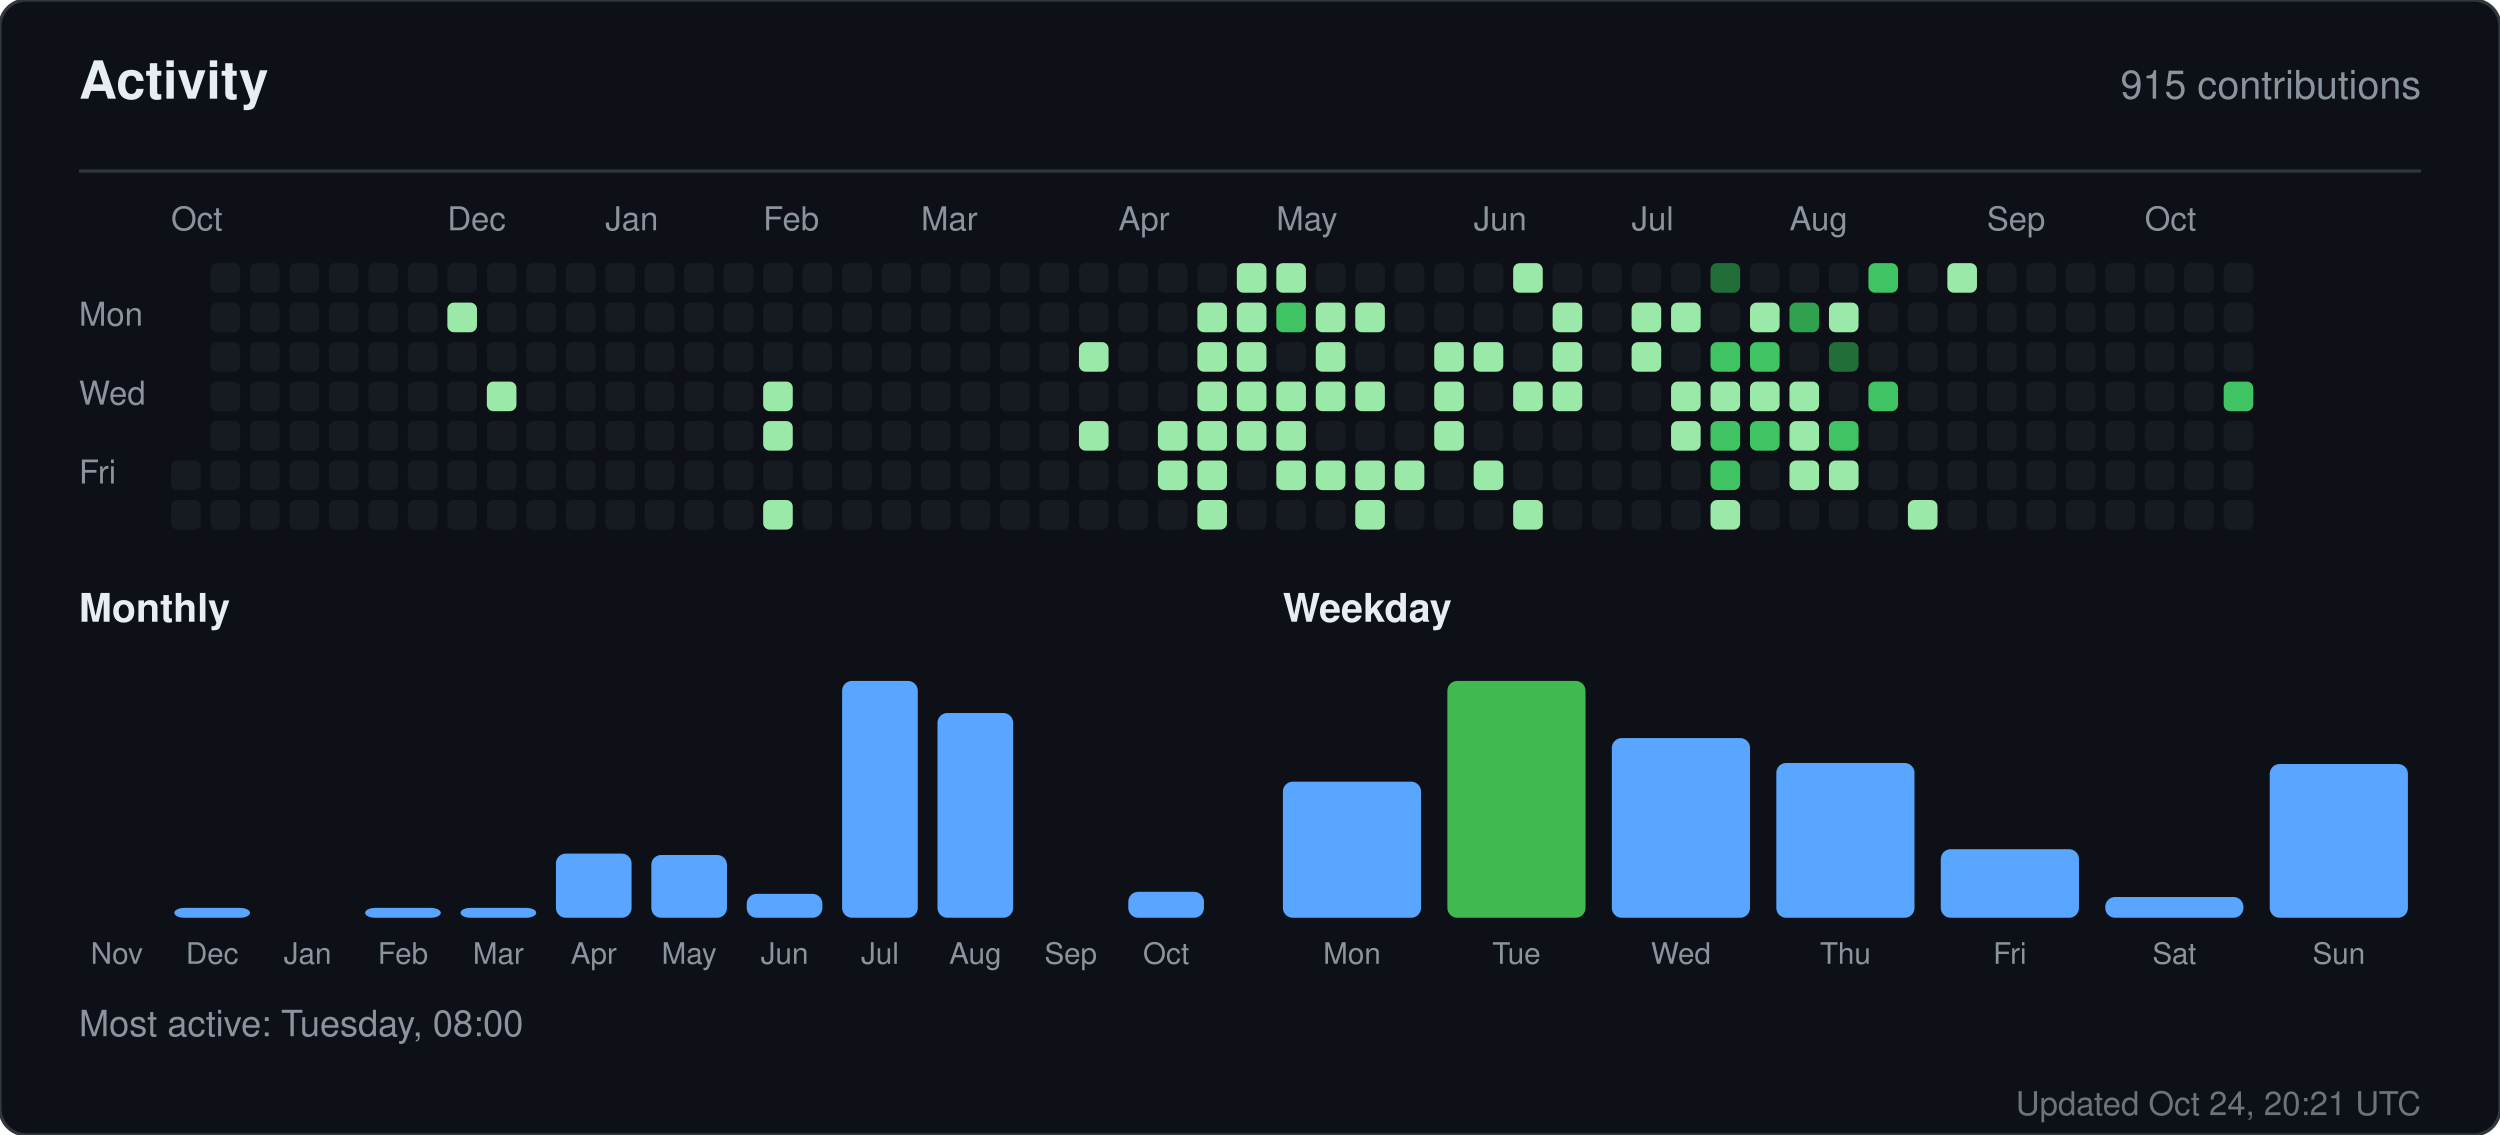
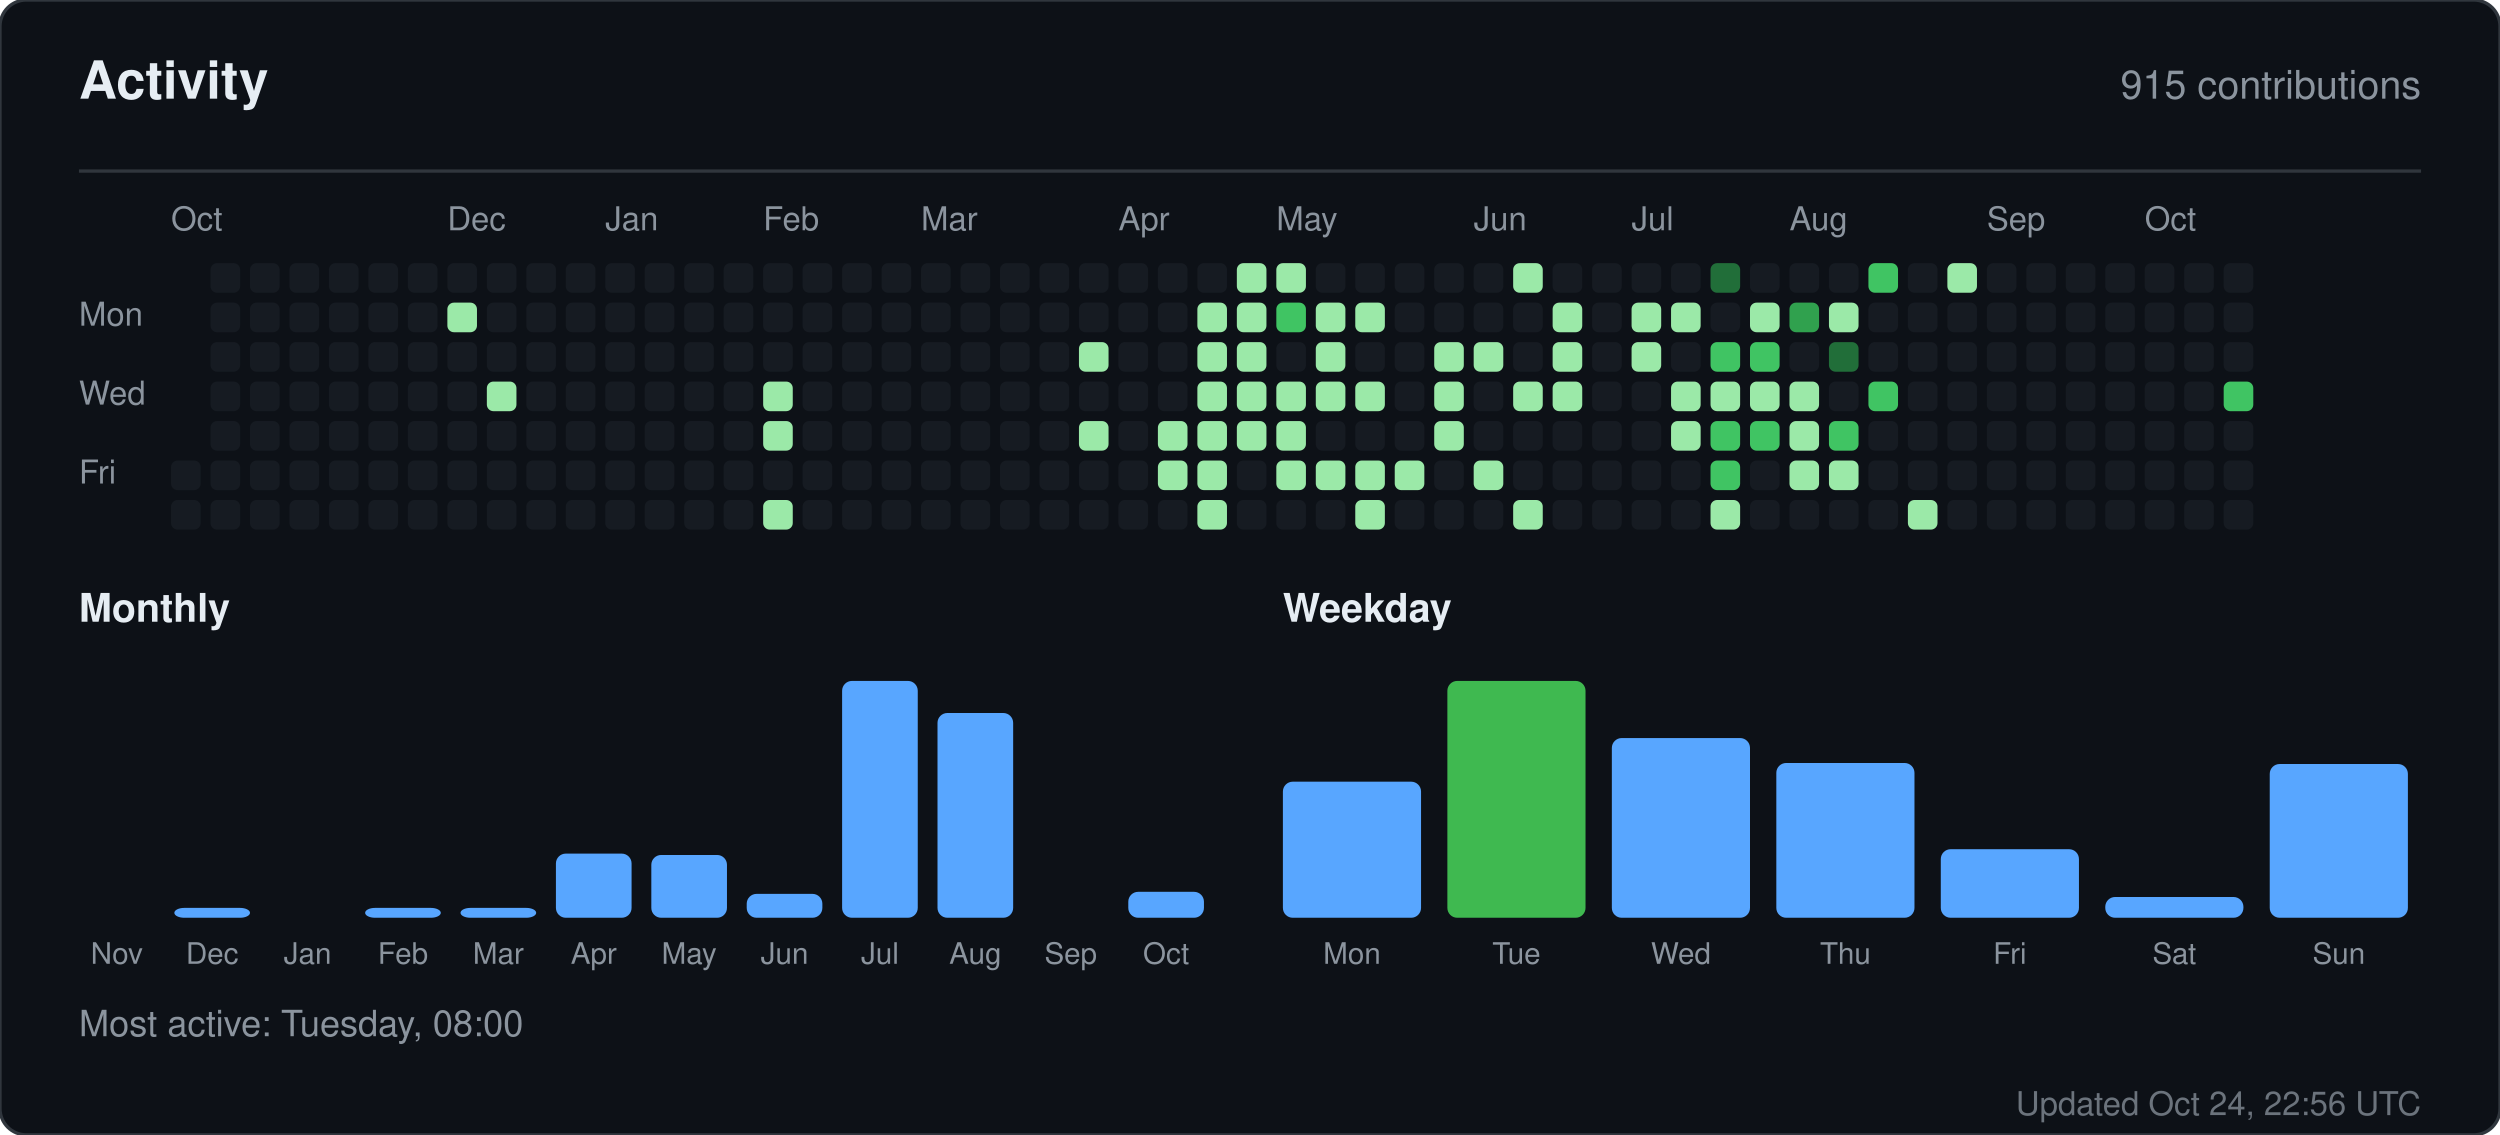
<svg xmlns="http://www.w3.org/2000/svg" width="760" height="345" viewBox="0 0 760 345" role="img" aria-label="Activity for sandiirawan12">
  <rect width="760" height="345" rx="8" fill="#0d1117" stroke="#30363d" />
  <g font-family="-apple-system, BlinkMacSystemFont, Segoe UI, Helvetica, Arial, sans-serif">
    <text x="24" y="30" fill="#e6edf3" font-size="16" font-weight="700">Activity</text>
    <text x="736" y="30" fill="#8b949e" font-size="12" text-anchor="end">915 contributions</text>
    <line x1="24" y1="52" x2="736" y2="52" stroke="#30363d" />
    <text x="52" y="70" fill="#8b949e" font-size="10">Oct</text>
    <text x="136" y="70" fill="#8b949e" font-size="10">Dec</text>
    <text x="184" y="70" fill="#8b949e" font-size="10">Jan</text>
    <text x="232" y="70" fill="#8b949e" font-size="10">Feb</text>
    <text x="280" y="70" fill="#8b949e" font-size="10">Mar</text>
    <text x="340" y="70" fill="#8b949e" font-size="10">Apr</text>
    <text x="388" y="70" fill="#8b949e" font-size="10">May</text>
    <text x="448" y="70" fill="#8b949e" font-size="10">Jun</text>
    <text x="496" y="70" fill="#8b949e" font-size="10">Jul</text>
    <text x="544" y="70" fill="#8b949e" font-size="10">Aug</text>
    <text x="604" y="70" fill="#8b949e" font-size="10">Sep</text>
    <text x="652" y="70" fill="#8b949e" font-size="10">Oct</text>
    <text x="24" y="99" fill="#8b949e" font-size="10">Mon</text>
    <text x="24" y="123" fill="#8b949e" font-size="10">Wed</text>
    <text x="24" y="147" fill="#8b949e" font-size="10">Fri</text>
    <rect x="52" y="140" width="9" height="9" rx="2" fill="#161b22" />
    <rect x="52" y="152" width="9" height="9" rx="2" fill="#161b22" />
    <rect x="64" y="80" width="9" height="9" rx="2" fill="#161b22" />
    <rect x="64" y="92" width="9" height="9" rx="2" fill="#161b22" />
    <rect x="64" y="104" width="9" height="9" rx="2" fill="#161b22" />
    <rect x="64" y="116" width="9" height="9" rx="2" fill="#161b22" />
    <rect x="64" y="128" width="9" height="9" rx="2" fill="#161b22" />
    <rect x="64" y="140" width="9" height="9" rx="2" fill="#161b22" />
    <rect x="64" y="152" width="9" height="9" rx="2" fill="#161b22" />
    <rect x="76" y="80" width="9" height="9" rx="2" fill="#161b22" />
    <rect x="76" y="92" width="9" height="9" rx="2" fill="#161b22" />
    <rect x="76" y="104" width="9" height="9" rx="2" fill="#161b22" />
    <rect x="76" y="116" width="9" height="9" rx="2" fill="#161b22" />
    <rect x="76" y="128" width="9" height="9" rx="2" fill="#161b22" />
    <rect x="76" y="140" width="9" height="9" rx="2" fill="#161b22" />
    <rect x="76" y="152" width="9" height="9" rx="2" fill="#161b22" />
    <rect x="88" y="80" width="9" height="9" rx="2" fill="#161b22" />
    <rect x="88" y="92" width="9" height="9" rx="2" fill="#161b22" />
    <rect x="88" y="104" width="9" height="9" rx="2" fill="#161b22" />
    <rect x="88" y="116" width="9" height="9" rx="2" fill="#161b22" />
    <rect x="88" y="128" width="9" height="9" rx="2" fill="#161b22" />
    <rect x="88" y="140" width="9" height="9" rx="2" fill="#161b22" />
    <rect x="88" y="152" width="9" height="9" rx="2" fill="#161b22" />
    <rect x="100" y="80" width="9" height="9" rx="2" fill="#161b22" />
    <rect x="100" y="92" width="9" height="9" rx="2" fill="#161b22" />
    <rect x="100" y="104" width="9" height="9" rx="2" fill="#161b22" />
    <rect x="100" y="116" width="9" height="9" rx="2" fill="#161b22" />
    <rect x="100" y="128" width="9" height="9" rx="2" fill="#161b22" />
    <rect x="100" y="140" width="9" height="9" rx="2" fill="#161b22" />
    <rect x="100" y="152" width="9" height="9" rx="2" fill="#161b22" />
    <rect x="112" y="80" width="9" height="9" rx="2" fill="#161b22" />
    <rect x="112" y="92" width="9" height="9" rx="2" fill="#161b22" />
    <rect x="112" y="104" width="9" height="9" rx="2" fill="#161b22" />
    <rect x="112" y="116" width="9" height="9" rx="2" fill="#161b22" />
    <rect x="112" y="128" width="9" height="9" rx="2" fill="#161b22" />
    <rect x="112" y="140" width="9" height="9" rx="2" fill="#161b22" />
    <rect x="112" y="152" width="9" height="9" rx="2" fill="#161b22" />
    <rect x="124" y="80" width="9" height="9" rx="2" fill="#161b22" />
    <rect x="124" y="92" width="9" height="9" rx="2" fill="#161b22" />
    <rect x="124" y="104" width="9" height="9" rx="2" fill="#161b22" />
    <rect x="124" y="116" width="9" height="9" rx="2" fill="#161b22" />
    <rect x="124" y="128" width="9" height="9" rx="2" fill="#161b22" />
    <rect x="124" y="140" width="9" height="9" rx="2" fill="#161b22" />
    <rect x="124" y="152" width="9" height="9" rx="2" fill="#161b22" />
    <rect x="136" y="80" width="9" height="9" rx="2" fill="#161b22" />
    <rect x="136" y="92" width="9" height="9" rx="2" fill="#9be9a8" />
    <rect x="136" y="104" width="9" height="9" rx="2" fill="#161b22" />
    <rect x="136" y="116" width="9" height="9" rx="2" fill="#161b22" />
    <rect x="136" y="128" width="9" height="9" rx="2" fill="#161b22" />
    <rect x="136" y="140" width="9" height="9" rx="2" fill="#161b22" />
    <rect x="136" y="152" width="9" height="9" rx="2" fill="#161b22" />
    <rect x="148" y="80" width="9" height="9" rx="2" fill="#161b22" />
    <rect x="148" y="92" width="9" height="9" rx="2" fill="#161b22" />
    <rect x="148" y="104" width="9" height="9" rx="2" fill="#161b22" />
    <rect x="148" y="116" width="9" height="9" rx="2" fill="#9be9a8" />
    <rect x="148" y="128" width="9" height="9" rx="2" fill="#161b22" />
    <rect x="148" y="140" width="9" height="9" rx="2" fill="#161b22" />
    <rect x="148" y="152" width="9" height="9" rx="2" fill="#161b22" />
    <rect x="160" y="80" width="9" height="9" rx="2" fill="#161b22" />
    <rect x="160" y="92" width="9" height="9" rx="2" fill="#161b22" />
    <rect x="160" y="104" width="9" height="9" rx="2" fill="#161b22" />
    <rect x="160" y="116" width="9" height="9" rx="2" fill="#161b22" />
    <rect x="160" y="128" width="9" height="9" rx="2" fill="#161b22" />
    <rect x="160" y="140" width="9" height="9" rx="2" fill="#161b22" />
    <rect x="160" y="152" width="9" height="9" rx="2" fill="#161b22" />
    <rect x="172" y="80" width="9" height="9" rx="2" fill="#161b22" />
    <rect x="172" y="92" width="9" height="9" rx="2" fill="#161b22" />
    <rect x="172" y="104" width="9" height="9" rx="2" fill="#161b22" />
    <rect x="172" y="116" width="9" height="9" rx="2" fill="#161b22" />
    <rect x="172" y="128" width="9" height="9" rx="2" fill="#161b22" />
    <rect x="172" y="140" width="9" height="9" rx="2" fill="#161b22" />
    <rect x="172" y="152" width="9" height="9" rx="2" fill="#161b22" />
    <rect x="184" y="80" width="9" height="9" rx="2" fill="#161b22" />
    <rect x="184" y="92" width="9" height="9" rx="2" fill="#161b22" />
    <rect x="184" y="104" width="9" height="9" rx="2" fill="#161b22" />
    <rect x="184" y="116" width="9" height="9" rx="2" fill="#161b22" />
    <rect x="184" y="128" width="9" height="9" rx="2" fill="#161b22" />
    <rect x="184" y="140" width="9" height="9" rx="2" fill="#161b22" />
    <rect x="184" y="152" width="9" height="9" rx="2" fill="#161b22" />
    <rect x="196" y="80" width="9" height="9" rx="2" fill="#161b22" />
    <rect x="196" y="92" width="9" height="9" rx="2" fill="#161b22" />
    <rect x="196" y="104" width="9" height="9" rx="2" fill="#161b22" />
    <rect x="196" y="116" width="9" height="9" rx="2" fill="#161b22" />
    <rect x="196" y="128" width="9" height="9" rx="2" fill="#161b22" />
    <rect x="196" y="140" width="9" height="9" rx="2" fill="#161b22" />
    <rect x="196" y="152" width="9" height="9" rx="2" fill="#161b22" />
    <rect x="208" y="80" width="9" height="9" rx="2" fill="#161b22" />
    <rect x="208" y="92" width="9" height="9" rx="2" fill="#161b22" />
    <rect x="208" y="104" width="9" height="9" rx="2" fill="#161b22" />
    <rect x="208" y="116" width="9" height="9" rx="2" fill="#161b22" />
    <rect x="208" y="128" width="9" height="9" rx="2" fill="#161b22" />
    <rect x="208" y="140" width="9" height="9" rx="2" fill="#161b22" />
    <rect x="208" y="152" width="9" height="9" rx="2" fill="#161b22" />
    <rect x="220" y="80" width="9" height="9" rx="2" fill="#161b22" />
    <rect x="220" y="92" width="9" height="9" rx="2" fill="#161b22" />
    <rect x="220" y="104" width="9" height="9" rx="2" fill="#161b22" />
    <rect x="220" y="116" width="9" height="9" rx="2" fill="#161b22" />
    <rect x="220" y="128" width="9" height="9" rx="2" fill="#161b22" />
    <rect x="220" y="140" width="9" height="9" rx="2" fill="#161b22" />
    <rect x="220" y="152" width="9" height="9" rx="2" fill="#161b22" />
    <rect x="232" y="80" width="9" height="9" rx="2" fill="#161b22" />
    <rect x="232" y="92" width="9" height="9" rx="2" fill="#161b22" />
    <rect x="232" y="104" width="9" height="9" rx="2" fill="#161b22" />
    <rect x="232" y="116" width="9" height="9" rx="2" fill="#9be9a8" />
    <rect x="232" y="128" width="9" height="9" rx="2" fill="#9be9a8" />
    <rect x="232" y="140" width="9" height="9" rx="2" fill="#161b22" />
    <rect x="232" y="152" width="9" height="9" rx="2" fill="#9be9a8" />
    <rect x="244" y="80" width="9" height="9" rx="2" fill="#161b22" />
    <rect x="244" y="92" width="9" height="9" rx="2" fill="#161b22" />
    <rect x="244" y="104" width="9" height="9" rx="2" fill="#161b22" />
    <rect x="244" y="116" width="9" height="9" rx="2" fill="#161b22" />
    <rect x="244" y="128" width="9" height="9" rx="2" fill="#161b22" />
    <rect x="244" y="140" width="9" height="9" rx="2" fill="#161b22" />
    <rect x="244" y="152" width="9" height="9" rx="2" fill="#161b22" />
    <rect x="256" y="80" width="9" height="9" rx="2" fill="#161b22" />
    <rect x="256" y="92" width="9" height="9" rx="2" fill="#161b22" />
    <rect x="256" y="104" width="9" height="9" rx="2" fill="#161b22" />
    <rect x="256" y="116" width="9" height="9" rx="2" fill="#161b22" />
    <rect x="256" y="128" width="9" height="9" rx="2" fill="#161b22" />
    <rect x="256" y="140" width="9" height="9" rx="2" fill="#161b22" />
    <rect x="256" y="152" width="9" height="9" rx="2" fill="#161b22" />
    <rect x="268" y="80" width="9" height="9" rx="2" fill="#161b22" />
    <rect x="268" y="92" width="9" height="9" rx="2" fill="#161b22" />
    <rect x="268" y="104" width="9" height="9" rx="2" fill="#161b22" />
    <rect x="268" y="116" width="9" height="9" rx="2" fill="#161b22" />
    <rect x="268" y="128" width="9" height="9" rx="2" fill="#161b22" />
    <rect x="268" y="140" width="9" height="9" rx="2" fill="#161b22" />
    <rect x="268" y="152" width="9" height="9" rx="2" fill="#161b22" />
    <rect x="280" y="80" width="9" height="9" rx="2" fill="#161b22" />
    <rect x="280" y="92" width="9" height="9" rx="2" fill="#161b22" />
    <rect x="280" y="104" width="9" height="9" rx="2" fill="#161b22" />
    <rect x="280" y="116" width="9" height="9" rx="2" fill="#161b22" />
    <rect x="280" y="128" width="9" height="9" rx="2" fill="#161b22" />
    <rect x="280" y="140" width="9" height="9" rx="2" fill="#161b22" />
    <rect x="280" y="152" width="9" height="9" rx="2" fill="#161b22" />
    <rect x="292" y="80" width="9" height="9" rx="2" fill="#161b22" />
    <rect x="292" y="92" width="9" height="9" rx="2" fill="#161b22" />
    <rect x="292" y="104" width="9" height="9" rx="2" fill="#161b22" />
    <rect x="292" y="116" width="9" height="9" rx="2" fill="#161b22" />
    <rect x="292" y="128" width="9" height="9" rx="2" fill="#161b22" />
    <rect x="292" y="140" width="9" height="9" rx="2" fill="#161b22" />
    <rect x="292" y="152" width="9" height="9" rx="2" fill="#161b22" />
    <rect x="304" y="80" width="9" height="9" rx="2" fill="#161b22" />
    <rect x="304" y="92" width="9" height="9" rx="2" fill="#161b22" />
    <rect x="304" y="104" width="9" height="9" rx="2" fill="#161b22" />
    <rect x="304" y="116" width="9" height="9" rx="2" fill="#161b22" />
    <rect x="304" y="128" width="9" height="9" rx="2" fill="#161b22" />
    <rect x="304" y="140" width="9" height="9" rx="2" fill="#161b22" />
    <rect x="304" y="152" width="9" height="9" rx="2" fill="#161b22" />
    <rect x="316" y="80" width="9" height="9" rx="2" fill="#161b22" />
    <rect x="316" y="92" width="9" height="9" rx="2" fill="#161b22" />
    <rect x="316" y="104" width="9" height="9" rx="2" fill="#161b22" />
    <rect x="316" y="116" width="9" height="9" rx="2" fill="#161b22" />
    <rect x="316" y="128" width="9" height="9" rx="2" fill="#161b22" />
    <rect x="316" y="140" width="9" height="9" rx="2" fill="#161b22" />
    <rect x="316" y="152" width="9" height="9" rx="2" fill="#161b22" />
    <rect x="328" y="80" width="9" height="9" rx="2" fill="#161b22" />
    <rect x="328" y="92" width="9" height="9" rx="2" fill="#161b22" />
    <rect x="328" y="104" width="9" height="9" rx="2" fill="#9be9a8" />
    <rect x="328" y="116" width="9" height="9" rx="2" fill="#161b22" />
    <rect x="328" y="128" width="9" height="9" rx="2" fill="#9be9a8" />
    <rect x="328" y="140" width="9" height="9" rx="2" fill="#161b22" />
    <rect x="328" y="152" width="9" height="9" rx="2" fill="#161b22" />
    <rect x="340" y="80" width="9" height="9" rx="2" fill="#161b22" />
    <rect x="340" y="92" width="9" height="9" rx="2" fill="#161b22" />
    <rect x="340" y="104" width="9" height="9" rx="2" fill="#161b22" />
    <rect x="340" y="116" width="9" height="9" rx="2" fill="#161b22" />
    <rect x="340" y="128" width="9" height="9" rx="2" fill="#161b22" />
    <rect x="340" y="140" width="9" height="9" rx="2" fill="#161b22" />
    <rect x="340" y="152" width="9" height="9" rx="2" fill="#161b22" />
    <rect x="352" y="80" width="9" height="9" rx="2" fill="#161b22" />
    <rect x="352" y="92" width="9" height="9" rx="2" fill="#161b22" />
    <rect x="352" y="104" width="9" height="9" rx="2" fill="#161b22" />
    <rect x="352" y="116" width="9" height="9" rx="2" fill="#161b22" />
    <rect x="352" y="128" width="9" height="9" rx="2" fill="#9be9a8" />
    <rect x="352" y="140" width="9" height="9" rx="2" fill="#9be9a8" />
    <rect x="352" y="152" width="9" height="9" rx="2" fill="#161b22" />
    <rect x="364" y="80" width="9" height="9" rx="2" fill="#161b22" />
    <rect x="364" y="92" width="9" height="9" rx="2" fill="#9be9a8" />
    <rect x="364" y="104" width="9" height="9" rx="2" fill="#9be9a8" />
    <rect x="364" y="116" width="9" height="9" rx="2" fill="#9be9a8" />
    <rect x="364" y="128" width="9" height="9" rx="2" fill="#9be9a8" />
    <rect x="364" y="140" width="9" height="9" rx="2" fill="#9be9a8" />
    <rect x="364" y="152" width="9" height="9" rx="2" fill="#9be9a8" />
    <rect x="376" y="80" width="9" height="9" rx="2" fill="#9be9a8" />
    <rect x="376" y="92" width="9" height="9" rx="2" fill="#9be9a8" />
    <rect x="376" y="104" width="9" height="9" rx="2" fill="#9be9a8" />
    <rect x="376" y="116" width="9" height="9" rx="2" fill="#9be9a8" />
    <rect x="376" y="128" width="9" height="9" rx="2" fill="#9be9a8" />
    <rect x="376" y="140" width="9" height="9" rx="2" fill="#161b22" />
    <rect x="376" y="152" width="9" height="9" rx="2" fill="#161b22" />
    <rect x="388" y="80" width="9" height="9" rx="2" fill="#9be9a8" />
    <rect x="388" y="92" width="9" height="9" rx="2" fill="#40c463" />
    <rect x="388" y="104" width="9" height="9" rx="2" fill="#161b22" />
    <rect x="388" y="116" width="9" height="9" rx="2" fill="#9be9a8" />
    <rect x="388" y="128" width="9" height="9" rx="2" fill="#9be9a8" />
    <rect x="388" y="140" width="9" height="9" rx="2" fill="#9be9a8" />
    <rect x="388" y="152" width="9" height="9" rx="2" fill="#161b22" />
    <rect x="400" y="80" width="9" height="9" rx="2" fill="#161b22" />
    <rect x="400" y="92" width="9" height="9" rx="2" fill="#9be9a8" />
    <rect x="400" y="104" width="9" height="9" rx="2" fill="#9be9a8" />
    <rect x="400" y="116" width="9" height="9" rx="2" fill="#9be9a8" />
    <rect x="400" y="128" width="9" height="9" rx="2" fill="#161b22" />
    <rect x="400" y="140" width="9" height="9" rx="2" fill="#9be9a8" />
    <rect x="400" y="152" width="9" height="9" rx="2" fill="#161b22" />
    <rect x="412" y="80" width="9" height="9" rx="2" fill="#161b22" />
    <rect x="412" y="92" width="9" height="9" rx="2" fill="#9be9a8" />
    <rect x="412" y="104" width="9" height="9" rx="2" fill="#161b22" />
    <rect x="412" y="116" width="9" height="9" rx="2" fill="#9be9a8" />
    <rect x="412" y="128" width="9" height="9" rx="2" fill="#161b22" />
    <rect x="412" y="140" width="9" height="9" rx="2" fill="#9be9a8" />
    <rect x="412" y="152" width="9" height="9" rx="2" fill="#9be9a8" />
    <rect x="424" y="80" width="9" height="9" rx="2" fill="#161b22" />
    <rect x="424" y="92" width="9" height="9" rx="2" fill="#161b22" />
    <rect x="424" y="104" width="9" height="9" rx="2" fill="#161b22" />
    <rect x="424" y="116" width="9" height="9" rx="2" fill="#161b22" />
    <rect x="424" y="128" width="9" height="9" rx="2" fill="#161b22" />
    <rect x="424" y="140" width="9" height="9" rx="2" fill="#9be9a8" />
    <rect x="424" y="152" width="9" height="9" rx="2" fill="#161b22" />
    <rect x="436" y="80" width="9" height="9" rx="2" fill="#161b22" />
    <rect x="436" y="92" width="9" height="9" rx="2" fill="#161b22" />
    <rect x="436" y="104" width="9" height="9" rx="2" fill="#9be9a8" />
    <rect x="436" y="116" width="9" height="9" rx="2" fill="#9be9a8" />
    <rect x="436" y="128" width="9" height="9" rx="2" fill="#9be9a8" />
    <rect x="436" y="140" width="9" height="9" rx="2" fill="#161b22" />
    <rect x="436" y="152" width="9" height="9" rx="2" fill="#161b22" />
    <rect x="448" y="80" width="9" height="9" rx="2" fill="#161b22" />
    <rect x="448" y="92" width="9" height="9" rx="2" fill="#161b22" />
    <rect x="448" y="104" width="9" height="9" rx="2" fill="#9be9a8" />
    <rect x="448" y="116" width="9" height="9" rx="2" fill="#161b22" />
    <rect x="448" y="128" width="9" height="9" rx="2" fill="#161b22" />
    <rect x="448" y="140" width="9" height="9" rx="2" fill="#9be9a8" />
    <rect x="448" y="152" width="9" height="9" rx="2" fill="#161b22" />
    <rect x="460" y="80" width="9" height="9" rx="2" fill="#9be9a8" />
    <rect x="460" y="92" width="9" height="9" rx="2" fill="#161b22" />
    <rect x="460" y="104" width="9" height="9" rx="2" fill="#161b22" />
    <rect x="460" y="116" width="9" height="9" rx="2" fill="#9be9a8" />
    <rect x="460" y="128" width="9" height="9" rx="2" fill="#161b22" />
    <rect x="460" y="140" width="9" height="9" rx="2" fill="#161b22" />
    <rect x="460" y="152" width="9" height="9" rx="2" fill="#9be9a8" />
    <rect x="472" y="80" width="9" height="9" rx="2" fill="#161b22" />
    <rect x="472" y="92" width="9" height="9" rx="2" fill="#9be9a8" />
    <rect x="472" y="104" width="9" height="9" rx="2" fill="#9be9a8" />
    <rect x="472" y="116" width="9" height="9" rx="2" fill="#9be9a8" />
    <rect x="472" y="128" width="9" height="9" rx="2" fill="#161b22" />
    <rect x="472" y="140" width="9" height="9" rx="2" fill="#161b22" />
    <rect x="472" y="152" width="9" height="9" rx="2" fill="#161b22" />
    <rect x="484" y="80" width="9" height="9" rx="2" fill="#161b22" />
    <rect x="484" y="92" width="9" height="9" rx="2" fill="#161b22" />
    <rect x="484" y="104" width="9" height="9" rx="2" fill="#161b22" />
    <rect x="484" y="116" width="9" height="9" rx="2" fill="#161b22" />
    <rect x="484" y="128" width="9" height="9" rx="2" fill="#161b22" />
    <rect x="484" y="140" width="9" height="9" rx="2" fill="#161b22" />
    <rect x="484" y="152" width="9" height="9" rx="2" fill="#161b22" />
    <rect x="496" y="80" width="9" height="9" rx="2" fill="#161b22" />
    <rect x="496" y="92" width="9" height="9" rx="2" fill="#9be9a8" />
    <rect x="496" y="104" width="9" height="9" rx="2" fill="#9be9a8" />
    <rect x="496" y="116" width="9" height="9" rx="2" fill="#161b22" />
    <rect x="496" y="128" width="9" height="9" rx="2" fill="#161b22" />
    <rect x="496" y="140" width="9" height="9" rx="2" fill="#161b22" />
    <rect x="496" y="152" width="9" height="9" rx="2" fill="#161b22" />
    <rect x="508" y="80" width="9" height="9" rx="2" fill="#161b22" />
    <rect x="508" y="92" width="9" height="9" rx="2" fill="#9be9a8" />
    <rect x="508" y="104" width="9" height="9" rx="2" fill="#161b22" />
    <rect x="508" y="116" width="9" height="9" rx="2" fill="#9be9a8" />
    <rect x="508" y="128" width="9" height="9" rx="2" fill="#9be9a8" />
    <rect x="508" y="140" width="9" height="9" rx="2" fill="#161b22" />
    <rect x="508" y="152" width="9" height="9" rx="2" fill="#161b22" />
    <rect x="520" y="80" width="9" height="9" rx="2" fill="#216e39" />
    <rect x="520" y="92" width="9" height="9" rx="2" fill="#161b22" />
    <rect x="520" y="104" width="9" height="9" rx="2" fill="#40c463" />
    <rect x="520" y="116" width="9" height="9" rx="2" fill="#9be9a8" />
    <rect x="520" y="128" width="9" height="9" rx="2" fill="#40c463" />
    <rect x="520" y="140" width="9" height="9" rx="2" fill="#40c463" />
    <rect x="520" y="152" width="9" height="9" rx="2" fill="#9be9a8" />
    <rect x="532" y="80" width="9" height="9" rx="2" fill="#161b22" />
    <rect x="532" y="92" width="9" height="9" rx="2" fill="#9be9a8" />
    <rect x="532" y="104" width="9" height="9" rx="2" fill="#40c463" />
    <rect x="532" y="116" width="9" height="9" rx="2" fill="#9be9a8" />
    <rect x="532" y="128" width="9" height="9" rx="2" fill="#40c463" />
    <rect x="532" y="140" width="9" height="9" rx="2" fill="#161b22" />
    <rect x="532" y="152" width="9" height="9" rx="2" fill="#161b22" />
    <rect x="544" y="80" width="9" height="9" rx="2" fill="#161b22" />
    <rect x="544" y="92" width="9" height="9" rx="2" fill="#30a14e" />
    <rect x="544" y="104" width="9" height="9" rx="2" fill="#161b22" />
    <rect x="544" y="116" width="9" height="9" rx="2" fill="#9be9a8" />
    <rect x="544" y="128" width="9" height="9" rx="2" fill="#9be9a8" />
    <rect x="544" y="140" width="9" height="9" rx="2" fill="#9be9a8" />
    <rect x="544" y="152" width="9" height="9" rx="2" fill="#161b22" />
    <rect x="556" y="80" width="9" height="9" rx="2" fill="#161b22" />
    <rect x="556" y="92" width="9" height="9" rx="2" fill="#9be9a8" />
    <rect x="556" y="104" width="9" height="9" rx="2" fill="#216e39" />
    <rect x="556" y="116" width="9" height="9" rx="2" fill="#161b22" />
    <rect x="556" y="128" width="9" height="9" rx="2" fill="#40c463" />
    <rect x="556" y="140" width="9" height="9" rx="2" fill="#9be9a8" />
    <rect x="556" y="152" width="9" height="9" rx="2" fill="#161b22" />
    <rect x="568" y="80" width="9" height="9" rx="2" fill="#40c463" />
    <rect x="568" y="92" width="9" height="9" rx="2" fill="#161b22" />
    <rect x="568" y="104" width="9" height="9" rx="2" fill="#161b22" />
    <rect x="568" y="116" width="9" height="9" rx="2" fill="#40c463" />
    <rect x="568" y="128" width="9" height="9" rx="2" fill="#161b22" />
    <rect x="568" y="140" width="9" height="9" rx="2" fill="#161b22" />
    <rect x="568" y="152" width="9" height="9" rx="2" fill="#161b22" />
    <rect x="580" y="80" width="9" height="9" rx="2" fill="#161b22" />
    <rect x="580" y="92" width="9" height="9" rx="2" fill="#161b22" />
    <rect x="580" y="104" width="9" height="9" rx="2" fill="#161b22" />
    <rect x="580" y="116" width="9" height="9" rx="2" fill="#161b22" />
    <rect x="580" y="128" width="9" height="9" rx="2" fill="#161b22" />
    <rect x="580" y="140" width="9" height="9" rx="2" fill="#161b22" />
    <rect x="580" y="152" width="9" height="9" rx="2" fill="#9be9a8" />
    <rect x="592" y="80" width="9" height="9" rx="2" fill="#9be9a8" />
    <rect x="592" y="92" width="9" height="9" rx="2" fill="#161b22" />
    <rect x="592" y="104" width="9" height="9" rx="2" fill="#161b22" />
    <rect x="592" y="116" width="9" height="9" rx="2" fill="#161b22" />
    <rect x="592" y="128" width="9" height="9" rx="2" fill="#161b22" />
    <rect x="592" y="140" width="9" height="9" rx="2" fill="#161b22" />
    <rect x="592" y="152" width="9" height="9" rx="2" fill="#161b22" />
    <rect x="604" y="80" width="9" height="9" rx="2" fill="#161b22" />
    <rect x="604" y="92" width="9" height="9" rx="2" fill="#161b22" />
    <rect x="604" y="104" width="9" height="9" rx="2" fill="#161b22" />
    <rect x="604" y="116" width="9" height="9" rx="2" fill="#161b22" />
    <rect x="604" y="128" width="9" height="9" rx="2" fill="#161b22" />
    <rect x="604" y="140" width="9" height="9" rx="2" fill="#161b22" />
    <rect x="604" y="152" width="9" height="9" rx="2" fill="#161b22" />
    <rect x="616" y="80" width="9" height="9" rx="2" fill="#161b22" />
    <rect x="616" y="92" width="9" height="9" rx="2" fill="#161b22" />
    <rect x="616" y="104" width="9" height="9" rx="2" fill="#161b22" />
    <rect x="616" y="116" width="9" height="9" rx="2" fill="#161b22" />
    <rect x="616" y="128" width="9" height="9" rx="2" fill="#161b22" />
    <rect x="616" y="140" width="9" height="9" rx="2" fill="#161b22" />
    <rect x="616" y="152" width="9" height="9" rx="2" fill="#161b22" />
    <rect x="628" y="80" width="9" height="9" rx="2" fill="#161b22" />
    <rect x="628" y="92" width="9" height="9" rx="2" fill="#161b22" />
    <rect x="628" y="104" width="9" height="9" rx="2" fill="#161b22" />
    <rect x="628" y="116" width="9" height="9" rx="2" fill="#161b22" />
    <rect x="628" y="128" width="9" height="9" rx="2" fill="#161b22" />
    <rect x="628" y="140" width="9" height="9" rx="2" fill="#161b22" />
    <rect x="628" y="152" width="9" height="9" rx="2" fill="#161b22" />
    <rect x="640" y="80" width="9" height="9" rx="2" fill="#161b22" />
    <rect x="640" y="92" width="9" height="9" rx="2" fill="#161b22" />
    <rect x="640" y="104" width="9" height="9" rx="2" fill="#161b22" />
    <rect x="640" y="116" width="9" height="9" rx="2" fill="#161b22" />
    <rect x="640" y="128" width="9" height="9" rx="2" fill="#161b22" />
    <rect x="640" y="140" width="9" height="9" rx="2" fill="#161b22" />
    <rect x="640" y="152" width="9" height="9" rx="2" fill="#161b22" />
    <rect x="652" y="80" width="9" height="9" rx="2" fill="#161b22" />
    <rect x="652" y="92" width="9" height="9" rx="2" fill="#161b22" />
    <rect x="652" y="104" width="9" height="9" rx="2" fill="#161b22" />
    <rect x="652" y="116" width="9" height="9" rx="2" fill="#161b22" />
    <rect x="652" y="128" width="9" height="9" rx="2" fill="#161b22" />
    <rect x="652" y="140" width="9" height="9" rx="2" fill="#161b22" />
    <rect x="652" y="152" width="9" height="9" rx="2" fill="#161b22" />
    <rect x="664" y="80" width="9" height="9" rx="2" fill="#161b22" />
    <rect x="664" y="92" width="9" height="9" rx="2" fill="#161b22" />
    <rect x="664" y="104" width="9" height="9" rx="2" fill="#161b22" />
    <rect x="664" y="116" width="9" height="9" rx="2" fill="#161b22" />
    <rect x="664" y="128" width="9" height="9" rx="2" fill="#161b22" />
    <rect x="664" y="140" width="9" height="9" rx="2" fill="#161b22" />
    <rect x="664" y="152" width="9" height="9" rx="2" fill="#161b22" />
    <rect x="676" y="80" width="9" height="9" rx="2" fill="#161b22" />
    <rect x="676" y="92" width="9" height="9" rx="2" fill="#161b22" />
    <rect x="676" y="104" width="9" height="9" rx="2" fill="#161b22" />
    <rect x="676" y="116" width="9" height="9" rx="2" fill="#40c463" />
    <rect x="676" y="128" width="9" height="9" rx="2" fill="#161b22" />
    <rect x="676" y="140" width="9" height="9" rx="2" fill="#161b22" />
    <rect x="676" y="152" width="9" height="9" rx="2" fill="#161b22" />
    <text x="24" y="189" fill="#e6edf3" font-size="12" font-weight="600">Monthly</text>
    <text x="390" y="189" fill="#e6edf3" font-size="12" font-weight="600">Weekday</text>
    <rect x="24" y="279" width="23" height="0" rx="3" fill="#58a6ff" />
    <text x="35.5" y="293" fill="#8b949e" font-size="9" text-anchor="middle">Nov</text>
    <rect x="53" y="276" width="23" height="3" rx="3" fill="#58a6ff" />
    <text x="64.5" y="293" fill="#8b949e" font-size="9" text-anchor="middle">Dec</text>
    <rect x="82" y="279" width="23" height="0" rx="3" fill="#58a6ff" />
    <text x="93.5" y="293" fill="#8b949e" font-size="9" text-anchor="middle">Jan</text>
    <rect x="111" y="276" width="23" height="3" rx="3" fill="#58a6ff" />
    <text x="122.5" y="293" fill="#8b949e" font-size="9" text-anchor="middle">Feb</text>
    <rect x="140" y="276" width="23" height="3" rx="3" fill="#58a6ff" />
    <text x="151.5" y="293" fill="#8b949e" font-size="9" text-anchor="middle">Mar</text>
    <rect x="169" y="259.496" width="23" height="19.504" rx="3" fill="#58a6ff" />
    <text x="180.5" y="293" fill="#8b949e" font-size="9" text-anchor="middle">Apr</text>
    <rect x="198" y="259.911" width="23" height="19.089" rx="3" fill="#58a6ff" />
    <text x="209.5" y="293" fill="#8b949e" font-size="9" text-anchor="middle">May</text>
    <rect x="227" y="271.738" width="23" height="7.262" rx="3" fill="#58a6ff" />
    <text x="238.5" y="293" fill="#8b949e" font-size="9" text-anchor="middle">Jun</text>
    <rect x="256" y="207" width="23" height="72" rx="3" fill="#58a6ff" />
    <text x="267.5" y="293" fill="#8b949e" font-size="9" text-anchor="middle">Jul</text>
    <rect x="285" y="216.752" width="23" height="62.248" rx="3" fill="#58a6ff" />
    <text x="296.5" y="293" fill="#8b949e" font-size="9" text-anchor="middle">Aug</text>
    <rect x="314" y="279" width="23" height="0" rx="3" fill="#58a6ff" />
    <text x="325.5" y="293" fill="#8b949e" font-size="9" text-anchor="middle">Sep</text>
    <rect x="343" y="271.115" width="23" height="7.885" rx="3" fill="#58a6ff" />
    <text x="354.5" y="293" fill="#8b949e" font-size="9" text-anchor="middle">Oct</text>
    <rect x="390" y="237.632" width="42" height="41.368" rx="3" fill="#58a6ff" />
    <text x="411" y="293" fill="#8b949e" font-size="9" text-anchor="middle">Mon</text>
    <rect x="440" y="207" width="42" height="72" rx="3" fill="#3fb950" />
    <text x="461" y="293" fill="#8b949e" font-size="9" text-anchor="middle">Tue</text>
    <rect x="490" y="224.368" width="42" height="54.632" rx="3" fill="#58a6ff" />
    <text x="511" y="293" fill="#8b949e" font-size="9" text-anchor="middle">Wed</text>
    <rect x="540" y="231.947" width="42" height="47.053" rx="3" fill="#58a6ff" />
    <text x="561" y="293" fill="#8b949e" font-size="9" text-anchor="middle">Thu</text>
    <rect x="590" y="258.158" width="42" height="20.842" rx="3" fill="#58a6ff" />
    <text x="611" y="293" fill="#8b949e" font-size="9" text-anchor="middle">Fri</text>
    <rect x="640" y="272.684" width="42" height="6.316" rx="3" fill="#58a6ff" />
    <text x="661" y="293" fill="#8b949e" font-size="9" text-anchor="middle">Sat</text>
    <rect x="690" y="232.263" width="42" height="46.737" rx="3" fill="#58a6ff" />
    <text x="711" y="293" fill="#8b949e" font-size="9" text-anchor="middle">Sun</text>
    <text x="24" y="315" fill="#8b949e" font-size="11">Most active: Tuesday, 08:00</text>
-     <text x="736" y="339" fill="#8b949e" font-size="10" text-anchor="end" opacity="0.75">Updated Oct 24, 20:21 UTC</text>
+     <text x="736" y="339" fill="#8b949e" font-size="10" text-anchor="end" opacity="0.75">Updated Oct 24, 22:56 UTC</text>
  </g>
</svg>
